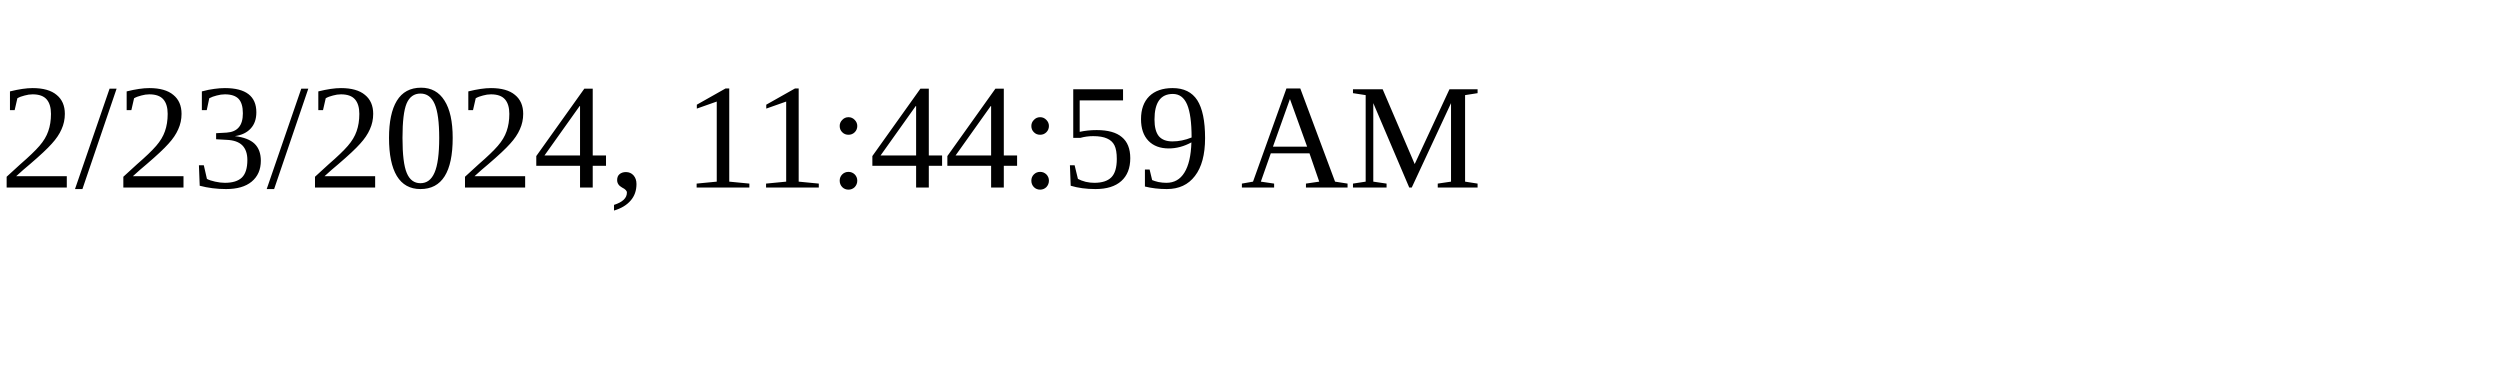
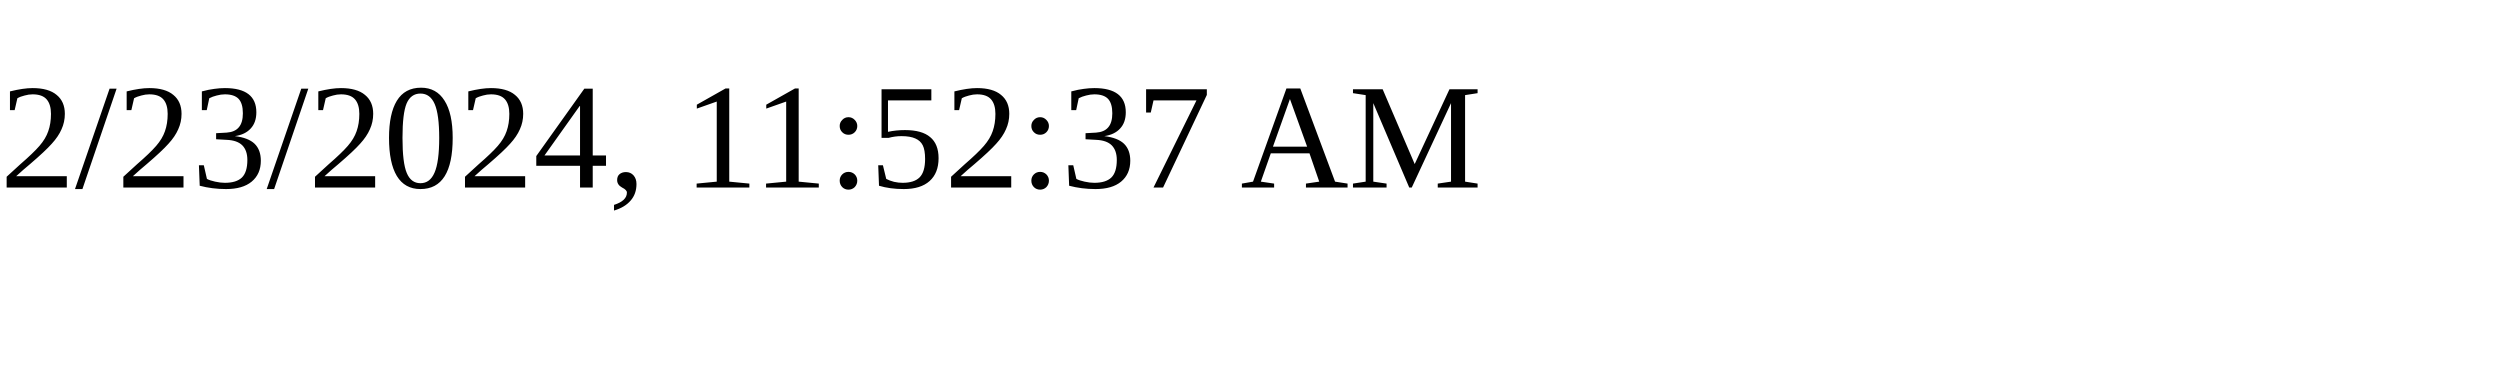
<svg xmlns="http://www.w3.org/2000/svg" height="30" width="200">
-   <text x="0" y="15">2/23/2024, 11:44:59 AM</text>
+   <text x="0" y="15">2/23/2024, 11:52:37 AM</text>
</svg>
